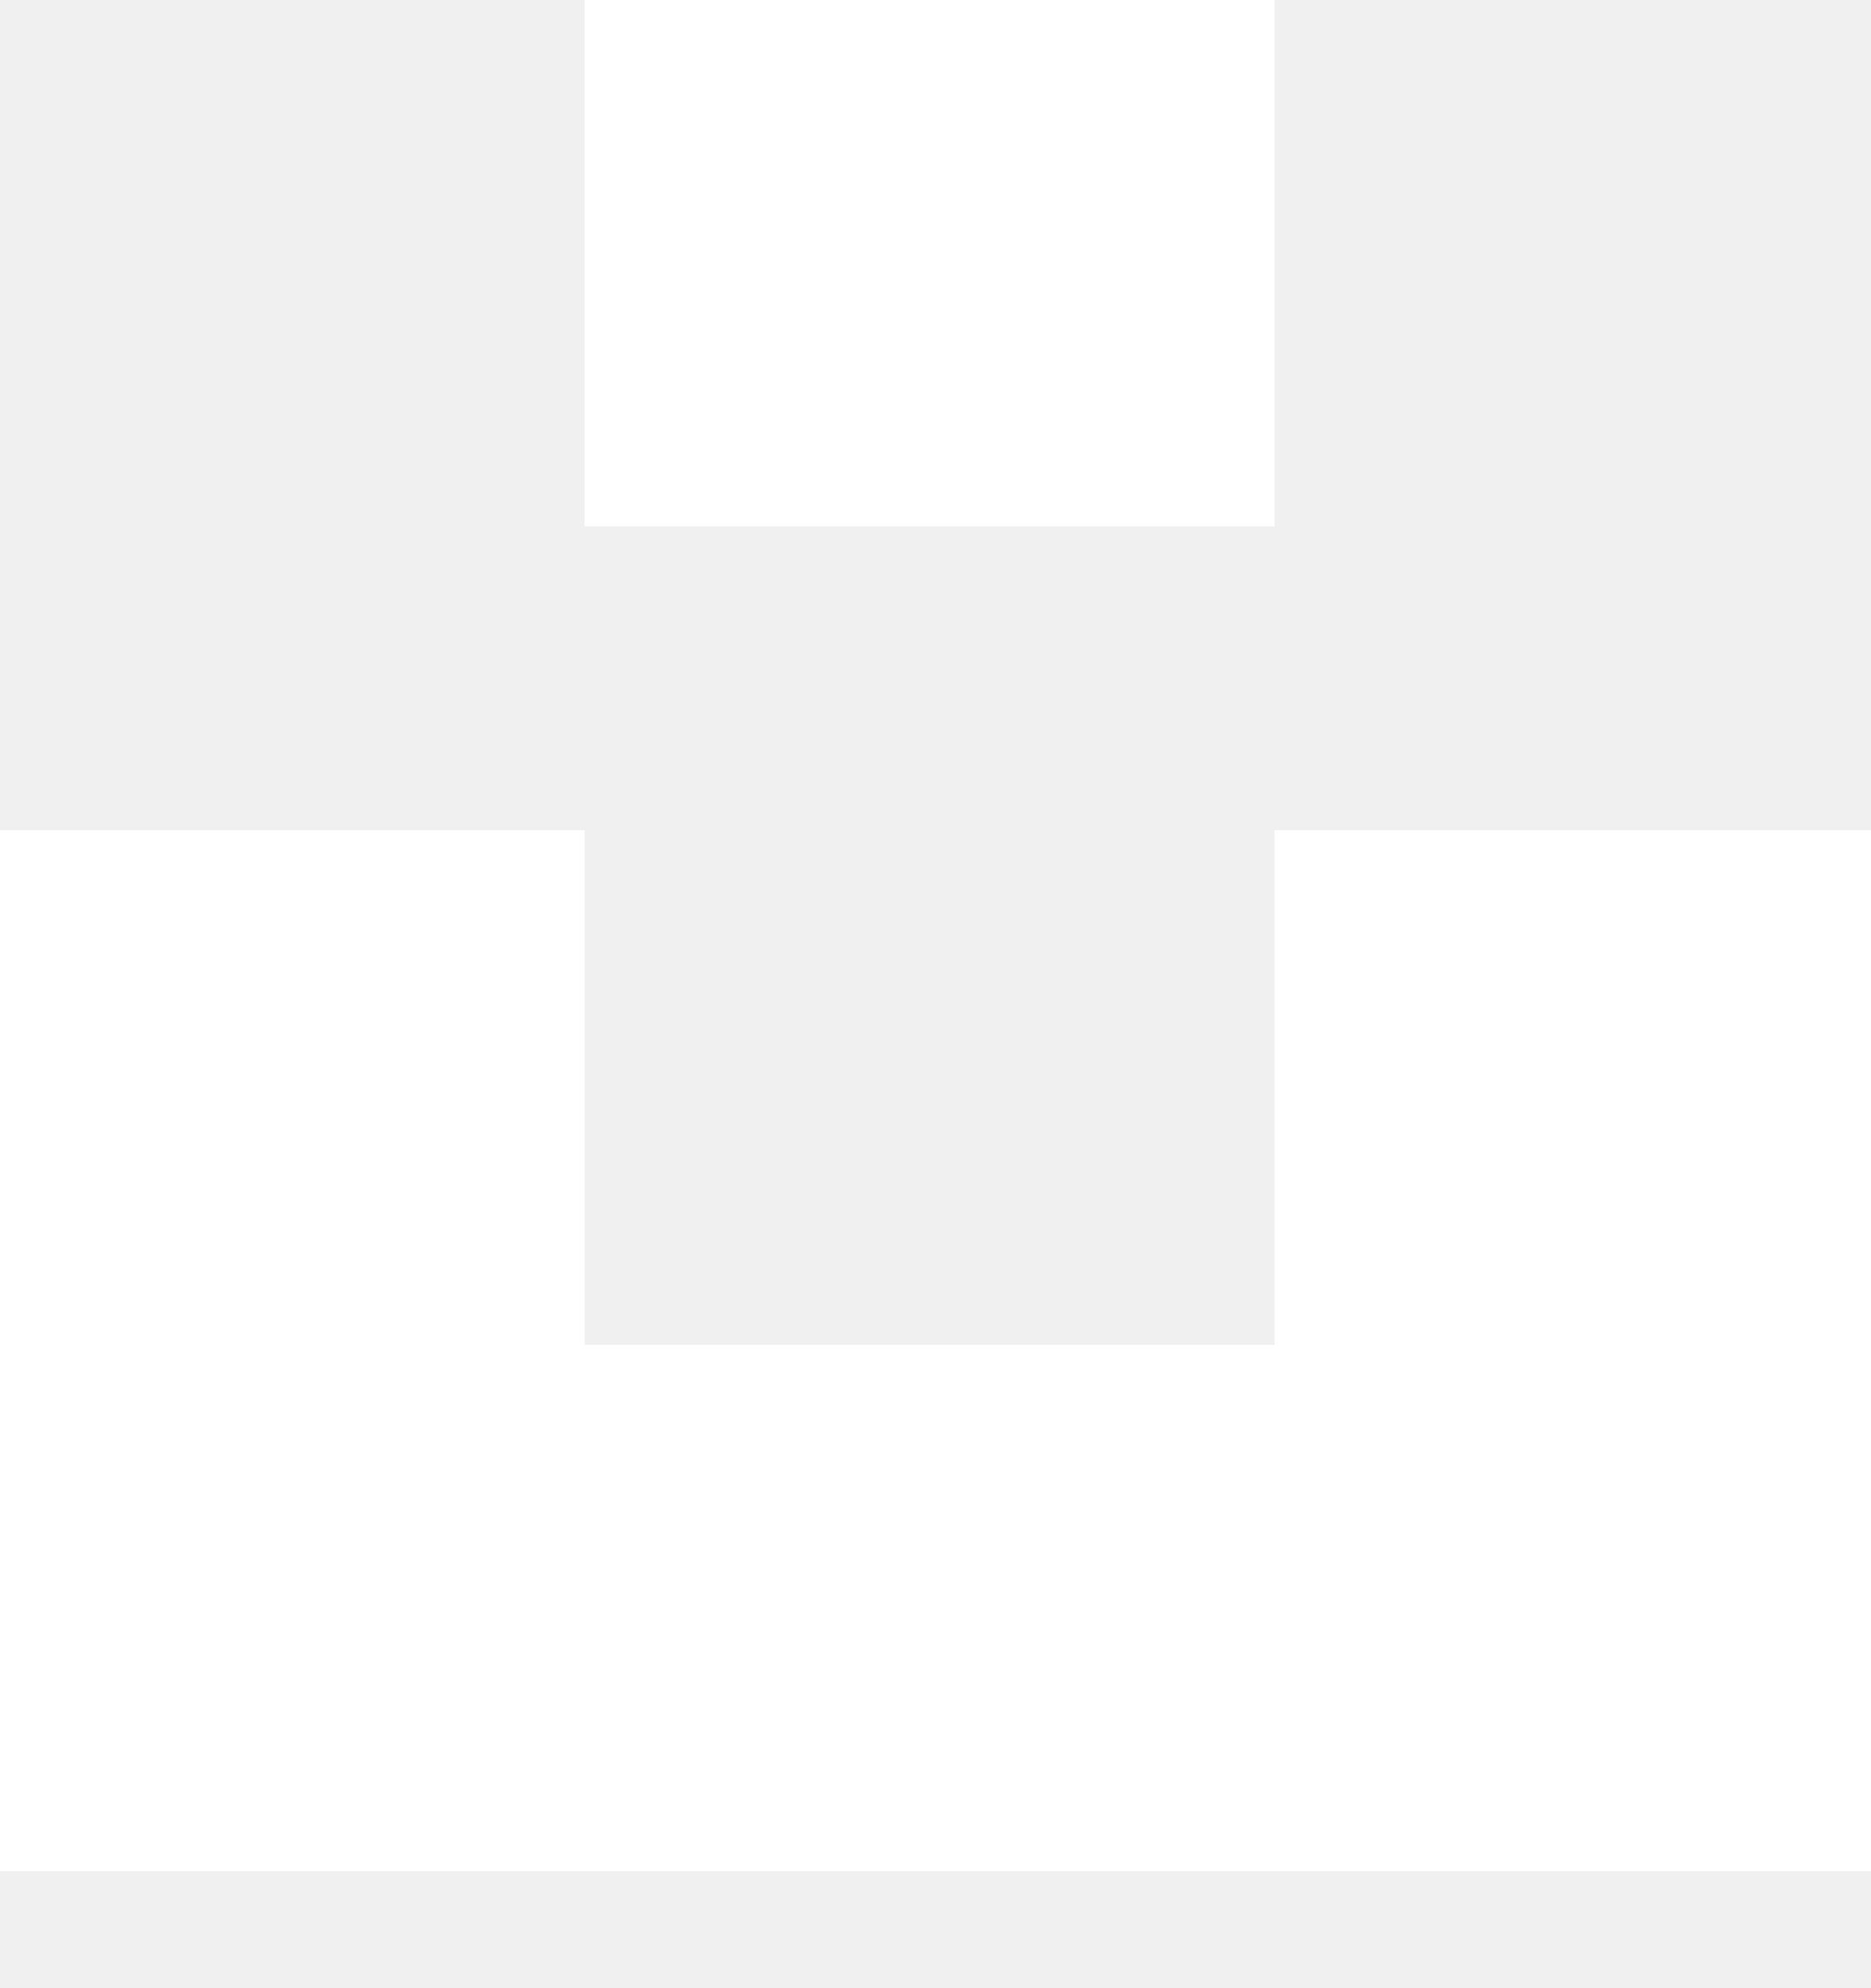
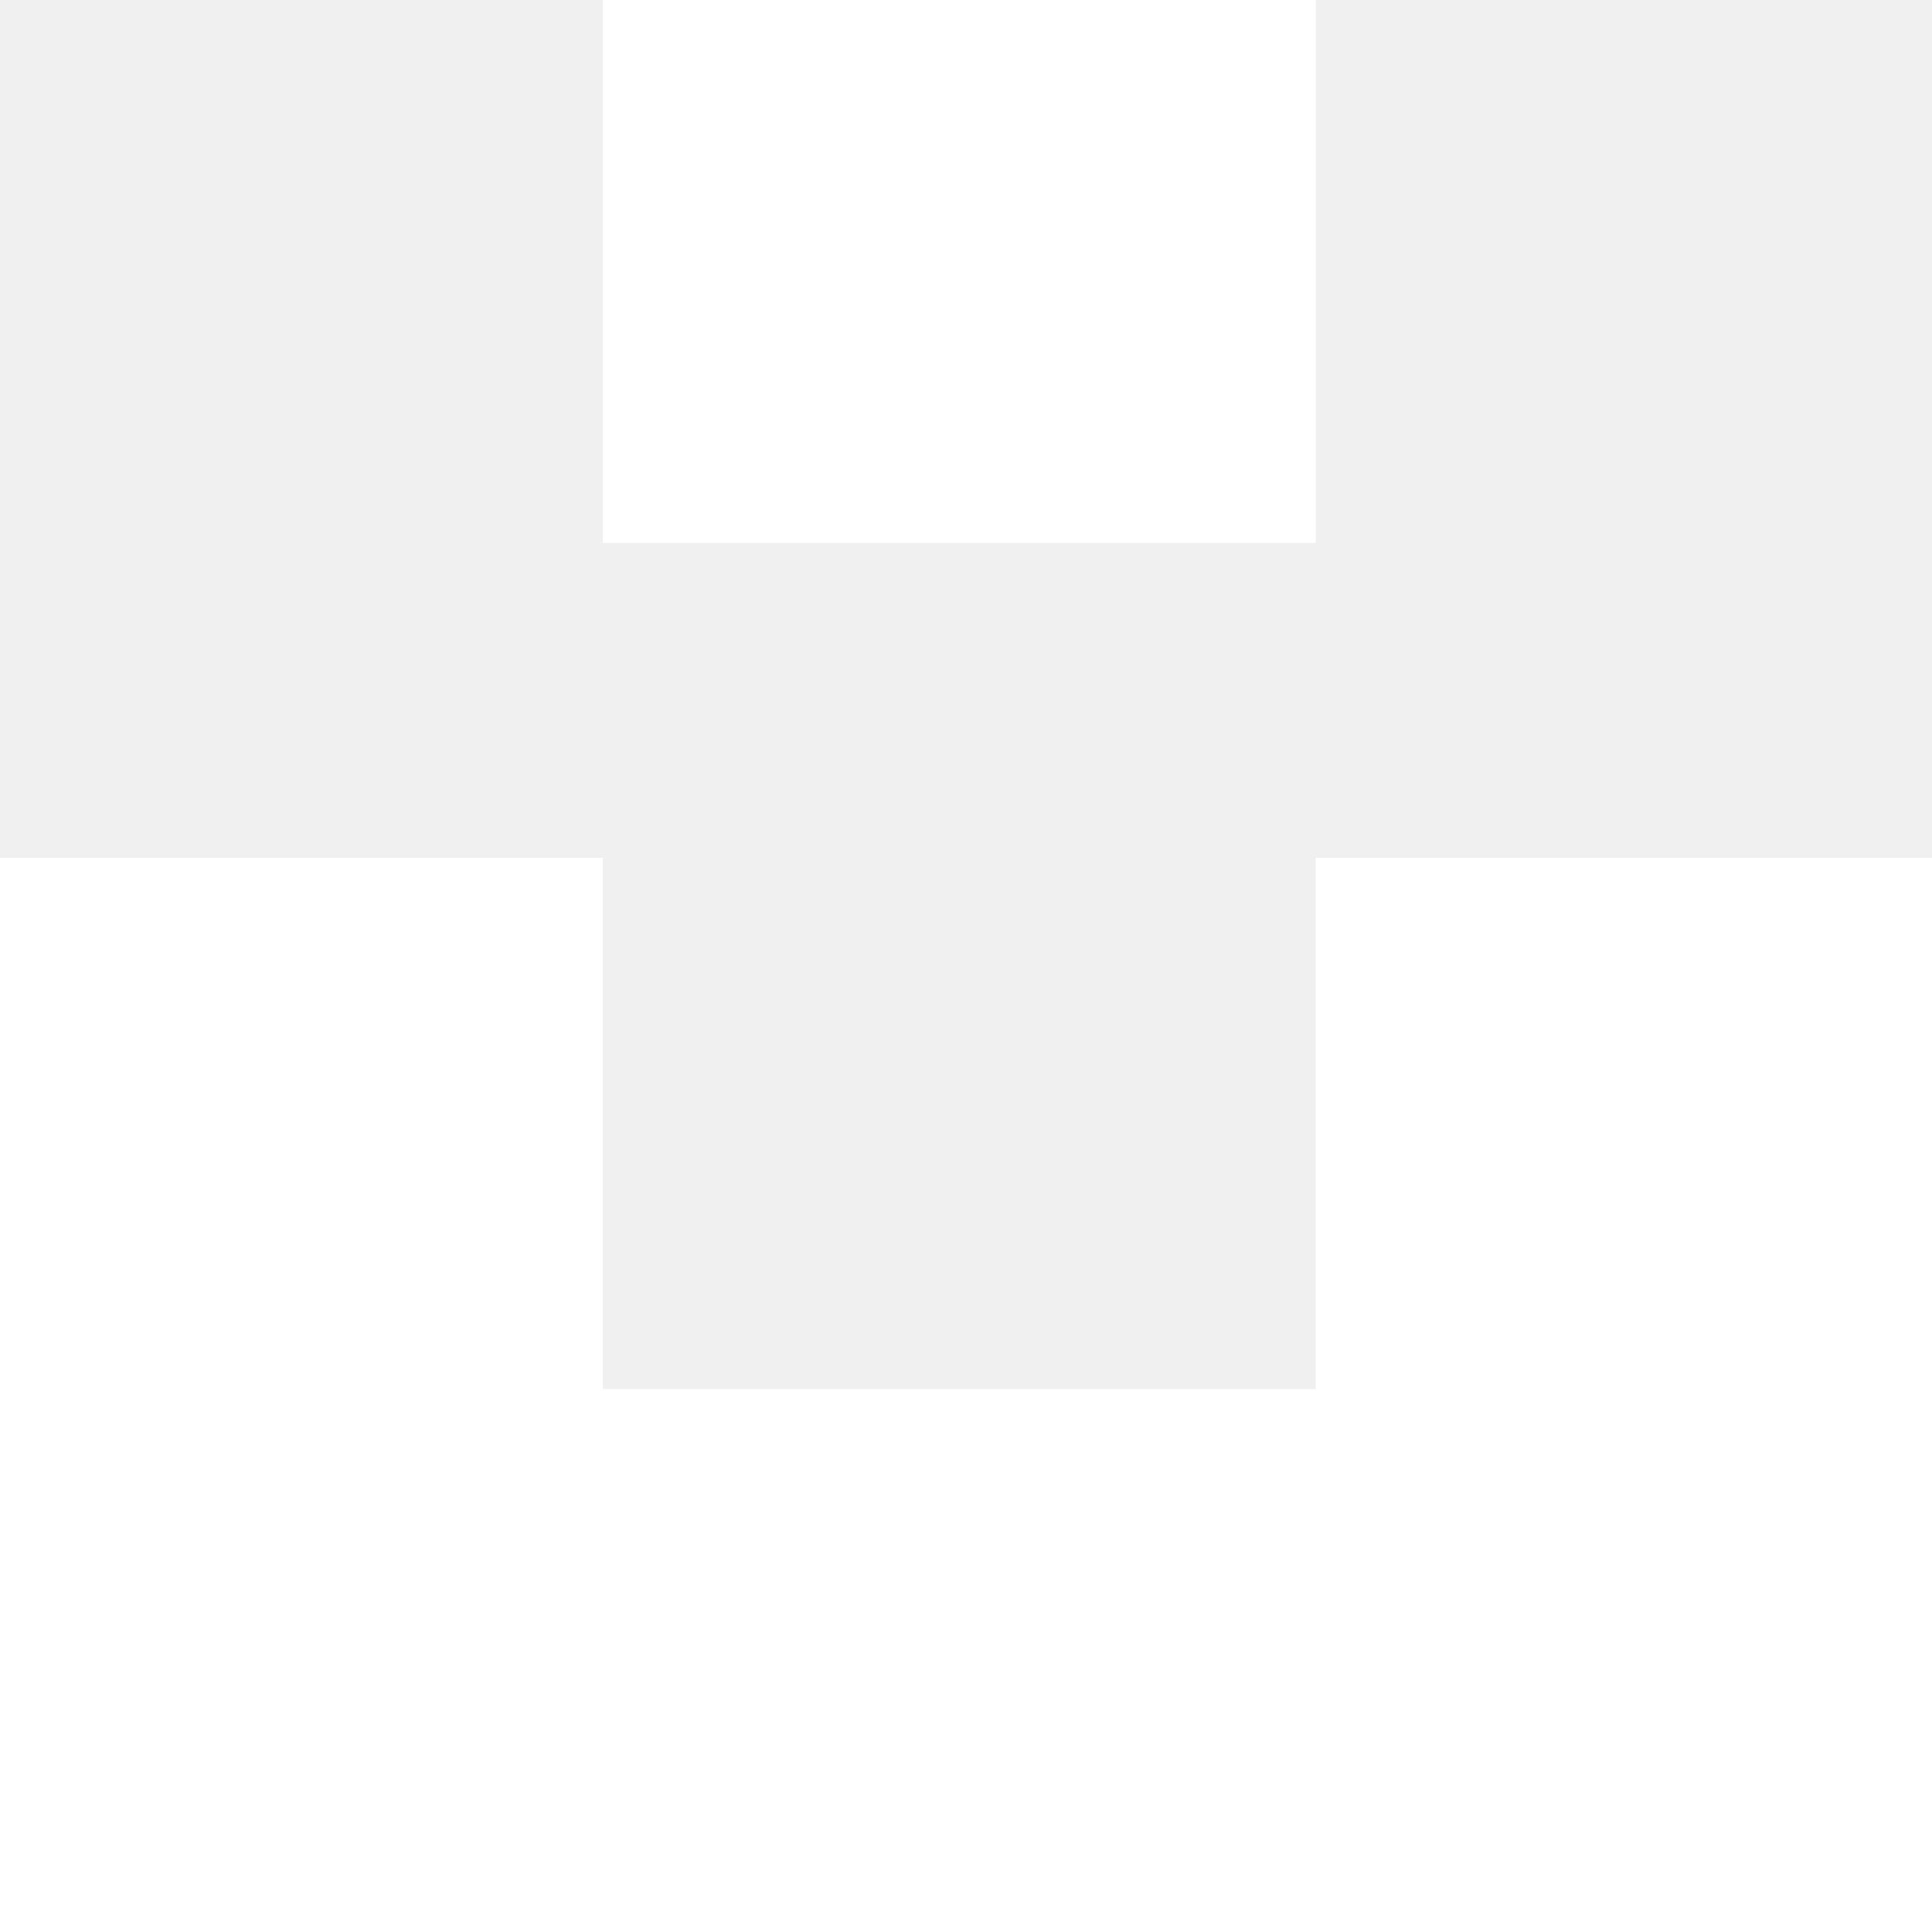
- <svg xmlns="http://www.w3.org/2000/svg" xml:space="preserve" viewBox="0 0 16 17">
-   <path fill="#fff" d="M10.9 7.1v4.4H5V7.1H0V16h16V7.1h-5.1zM5 0h5.9v4.5H5V0z" />
+ <svg xmlns="http://www.w3.org/2000/svg" xml:space="preserve" viewBox="0 0 100 100">
+   <path fill="#fff" d="M68.1 44.4v27.5H31.2V44.4H0V100h100V44.4H68.1zM31.2 0h36.9v28.1H31.2V0z" />
</svg>
